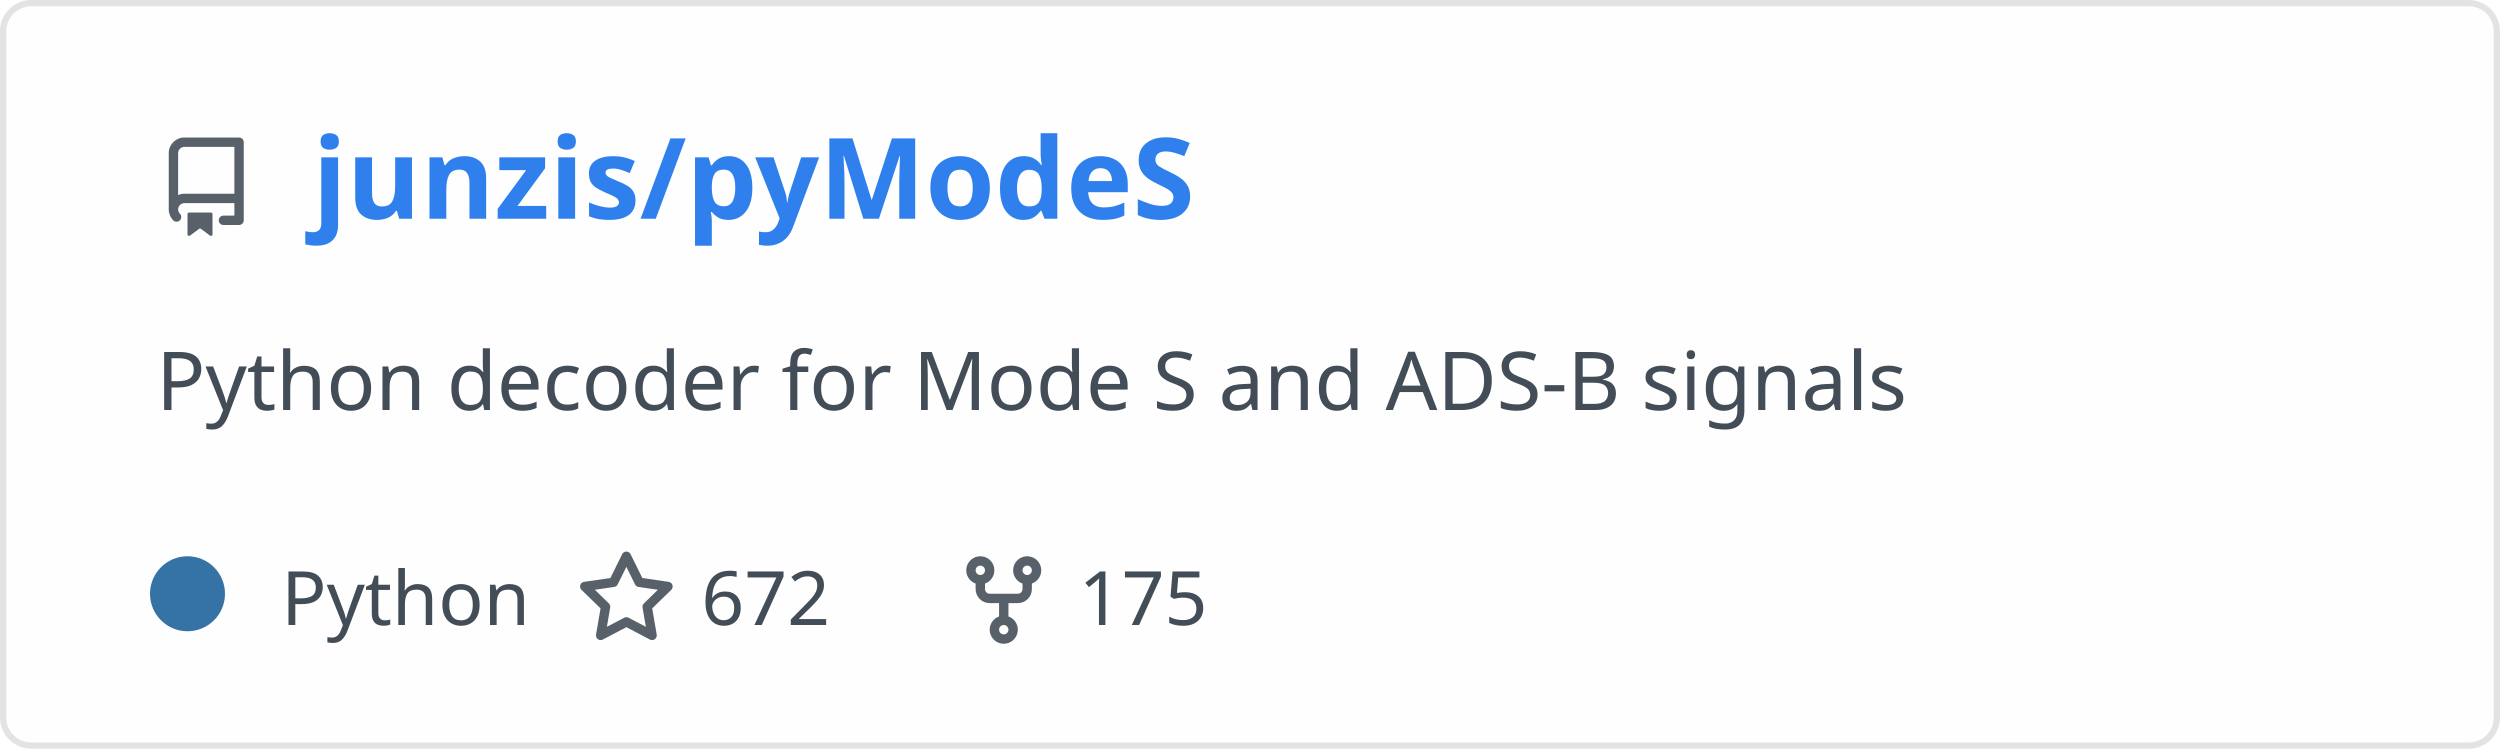
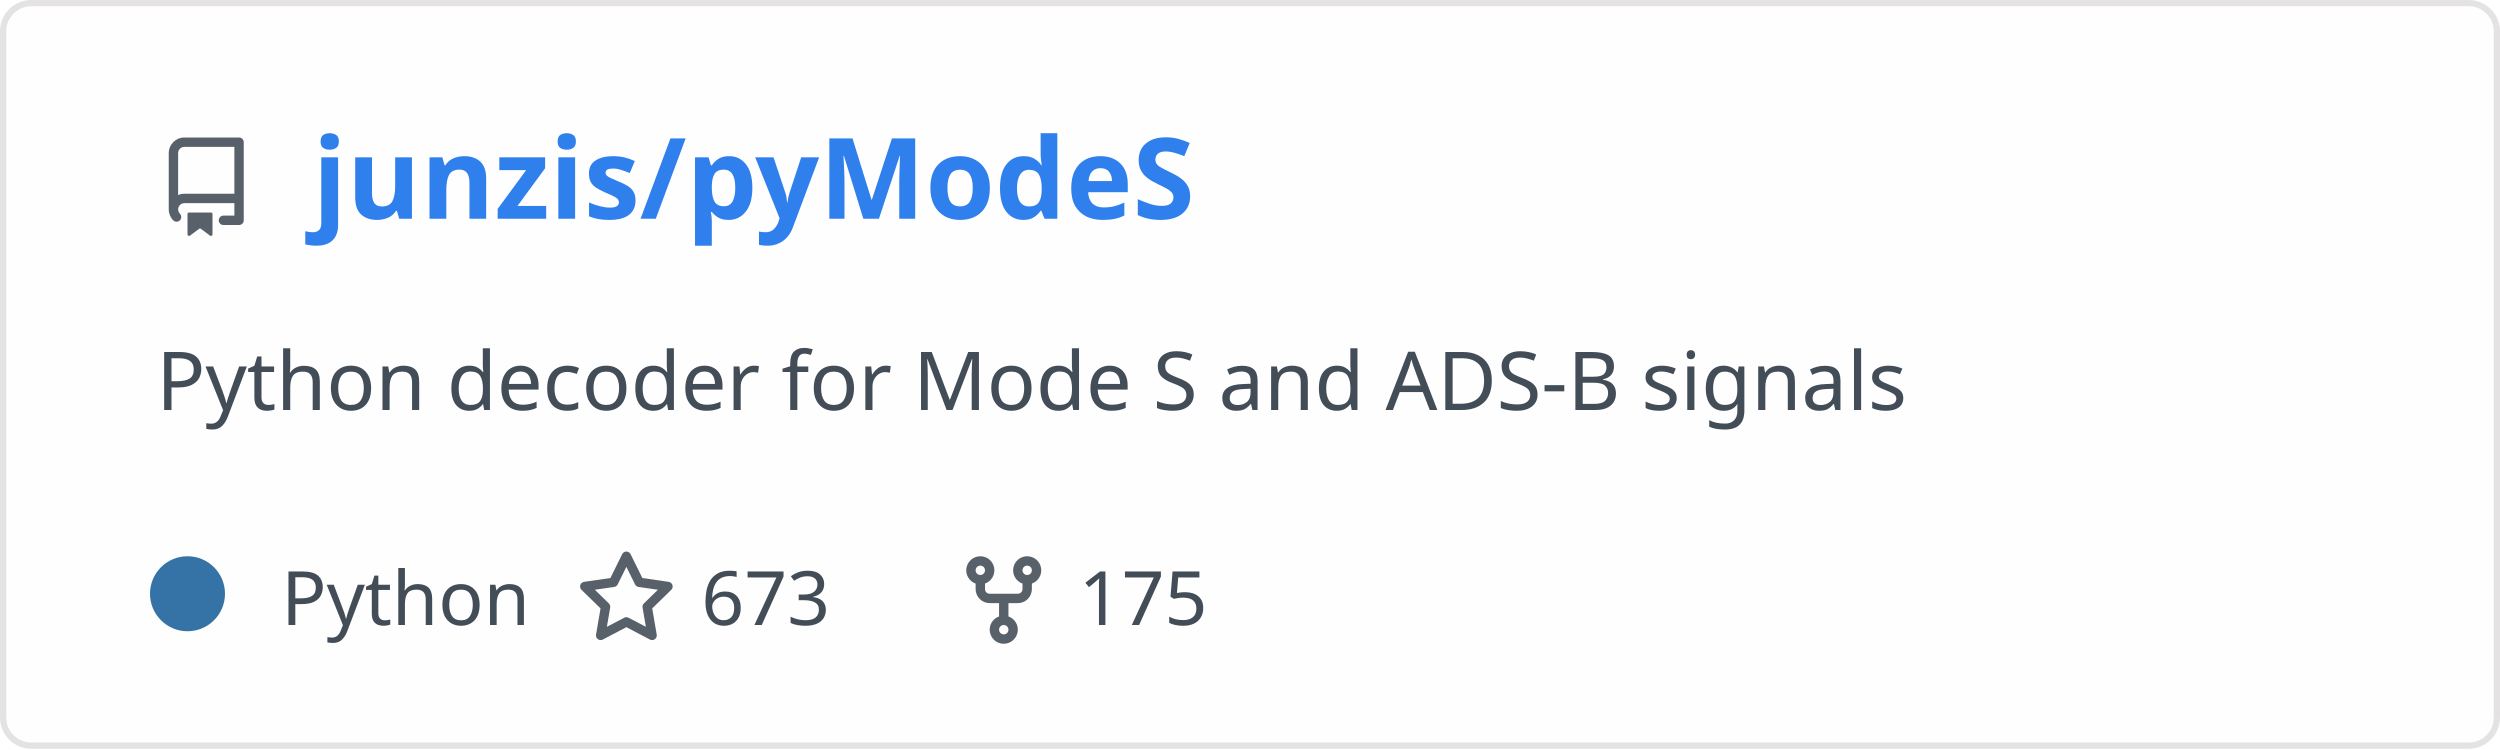
<svg xmlns="http://www.w3.org/2000/svg" width="400" height="120" viewBox="0 0 400 120" fill="none" role="img" aria-labelledby="descId">
  <style>
          .header {
            font: 600 18px 'Segoe UI', Ubuntu, Sans-Serif;
            fill: #2f80ed;
            animation: fadeInAnimation 0.8s ease-in-out forwards;
          }
          @supports(-moz-appearance: auto) {
            /* Selector detects Firefox */
            .header { font-size: 15.5px; }
          }
          
    .description {
      font: 400 13px 'Segoe UI', Ubuntu, Sans-Serif;fill: #434d58;
      
    }
    .gray { font: 400 12px 'Segoe UI', Ubuntu, Sans-Serif; fill: #434d58 }
    .badge { font: 600 11px 'Segoe UI', Ubuntu, Sans-Serif; }
    .badge rect { opacity: 0.2; stroke: #434d58 }
    .badge text { fill: #434d58 }

    .stat { font: 400 12px 'Segoe UI', Ubuntu, Sans-Serif; fill: #434d58 }
    .stagger {
      opacity: 0;
      animation: fadeInAnimation 0.3s ease-in-out forwards;
    }
    .not_bold { font-weight: 400 }
    .bold { font-weight: 700 }
    .icon {
      fill: #586069;
      display: block;
    }
  
          

          
      /* Animations */
      @keyframes scaleInAnimation {
        from {
          transform: translate(-5px, 5px) scale(0);
        }
        to {
          transform: translate(-5px, 5px) scale(1);
        }
      }
      @keyframes fadeInAnimation {
        from {
          opacity: 0;
        }
        to {
          opacity: 1;
        }
      }
    
          * { animation-duration: 0s !important; animation-delay: 0s !important; }
        </style>
  <defs>
          
          
        </defs>
  <rect data-testid="card-bg" class="card-bg" x="0.5" y="0.5" rx="4.5" height="99%" stroke="#e4e2e2" width="399" fill="#fffefe" stroke-opacity="1" />
  <g data-testid="card-title" transform="translate(25, 35)">
    <g transform="translate(0, 0)">
      <svg class="icon" x="0" y="-13" viewBox="0 0 16 16" version="1.1" width="16" height="16">
        <path fill-rule="evenodd" d="M2 2.5A2.5 2.5 0 014.5 0h8.75a.75.75 0 01.75.75v12.5a.75.75 0 01-.75.75h-2.5a.75.75 0 110-1.5h1.75v-2h-8a1 1 0 00-.714 1.7.75.75 0 01-1.072 1.05A2.495 2.495 0 012 11.5v-9zm10.5-1V9h-8c-.356 0-.694.074-1 .208V2.5a1 1 0 011-1h8zM5 12.25v3.25a.25.25 0 00.4.2l1.45-1.087a.25.25 0 01.3 0L8.6 15.7a.25.25 0 00.4-.2v-3.25a.25.25 0 00-.25-.25h-3.5a.25.25 0 00-.25.25z" />
      </svg>
    </g>
    <g transform="translate(25, 0)">
      <text x="0" y="0" class="header" data-testid="header">junzis/pyModeS</text>
    </g>
  </g>
  <g data-testid="main-card-body" transform="translate(0, 55)">
    <text class="description" x="25" y="-5">
      <tspan dy="1.2em" x="25">Python decoder for Mode S and ADS-B signals</tspan>
    </text>
    <g transform="translate(30, 45)">
      <g transform="translate(0, 0)">
        <g data-testid="primary-lang">
          <circle data-testid="lang-color" cx="0" cy="-5" r="6" fill="#3572A5" />
          <text data-testid="lang-name" class="gray" x="15">Python</text>
        </g>
      </g>
      <g transform="translate(62.22, 0)">
        <g transform="translate(0, 0)">
          <svg class="icon" y="-12" viewBox="0 0 16 16" version="1.1" width="16" height="16">
            <path fill-rule="evenodd" d="M8 .25a.75.75 0 01.673.418l1.882 3.815 4.21.612a.75.75 0 01.416 1.279l-3.046 2.97.719 4.192a.75.75 0 01-1.088.791L8 12.347l-3.766 1.98a.75.75 0 01-1.088-.79l.72-4.194L.818 6.374a.75.75 0 01.416-1.28l4.21-.611L7.327.668A.75.75 0 018 .25zm0 2.445L6.615 5.5a.75.75 0 01-.564.41l-3.097.45 2.24 2.184a.75.75 0 01.216.664l-.528 3.084 2.769-1.456a.75.75 0 01.698 0l2.77 1.456-.53-3.084a.75.75 0 01.216-.664l2.24-2.183-3.096-.45a.75.75 0 01-.564-.41L8 2.694v.001z" />
          </svg>
        </g>
        <g transform="translate(20, 0)">
-           <text data-testid="stargazers" class="gray">672</text>
+           <text data-testid="stargazers" class="gray">673</text>
        </g>
      </g>
      <g transform="translate(122.6, 0)">
        <g transform="translate(0, 0)">
          <svg class="icon" y="-12" viewBox="0 0 16 16" version="1.1" width="16" height="16">
            <path fill-rule="evenodd" d="M5 3.25a.75.75 0 11-1.5 0 .75.75 0 011.5 0zm0 2.122a2.25 2.25 0 10-1.5 0v.878A2.25 2.25 0 005.75 8.5h1.5v2.128a2.251 2.251 0 101.5 0V8.5h1.5a2.25 2.25 0 002.25-2.25v-.878a2.25 2.25 0 10-1.5 0v.878a.75.75 0 01-.75.75h-4.5A.75.75 0 015 6.25v-.878zm3.75 7.378a.75.75 0 11-1.5 0 .75.75 0 011.5 0zm3-8.75a.75.75 0 100-1.5.75.75 0 000 1.5z" />
          </svg>
        </g>
        <g transform="translate(20, 0)">
          <text data-testid="forkcount" class="gray">175</text>
        </g>
      </g>
    </g>
    <svg x="0" y="0">
      <g transform="translate(-3, 68)">
      
    </g>
    </svg>
  </g>
</svg>
